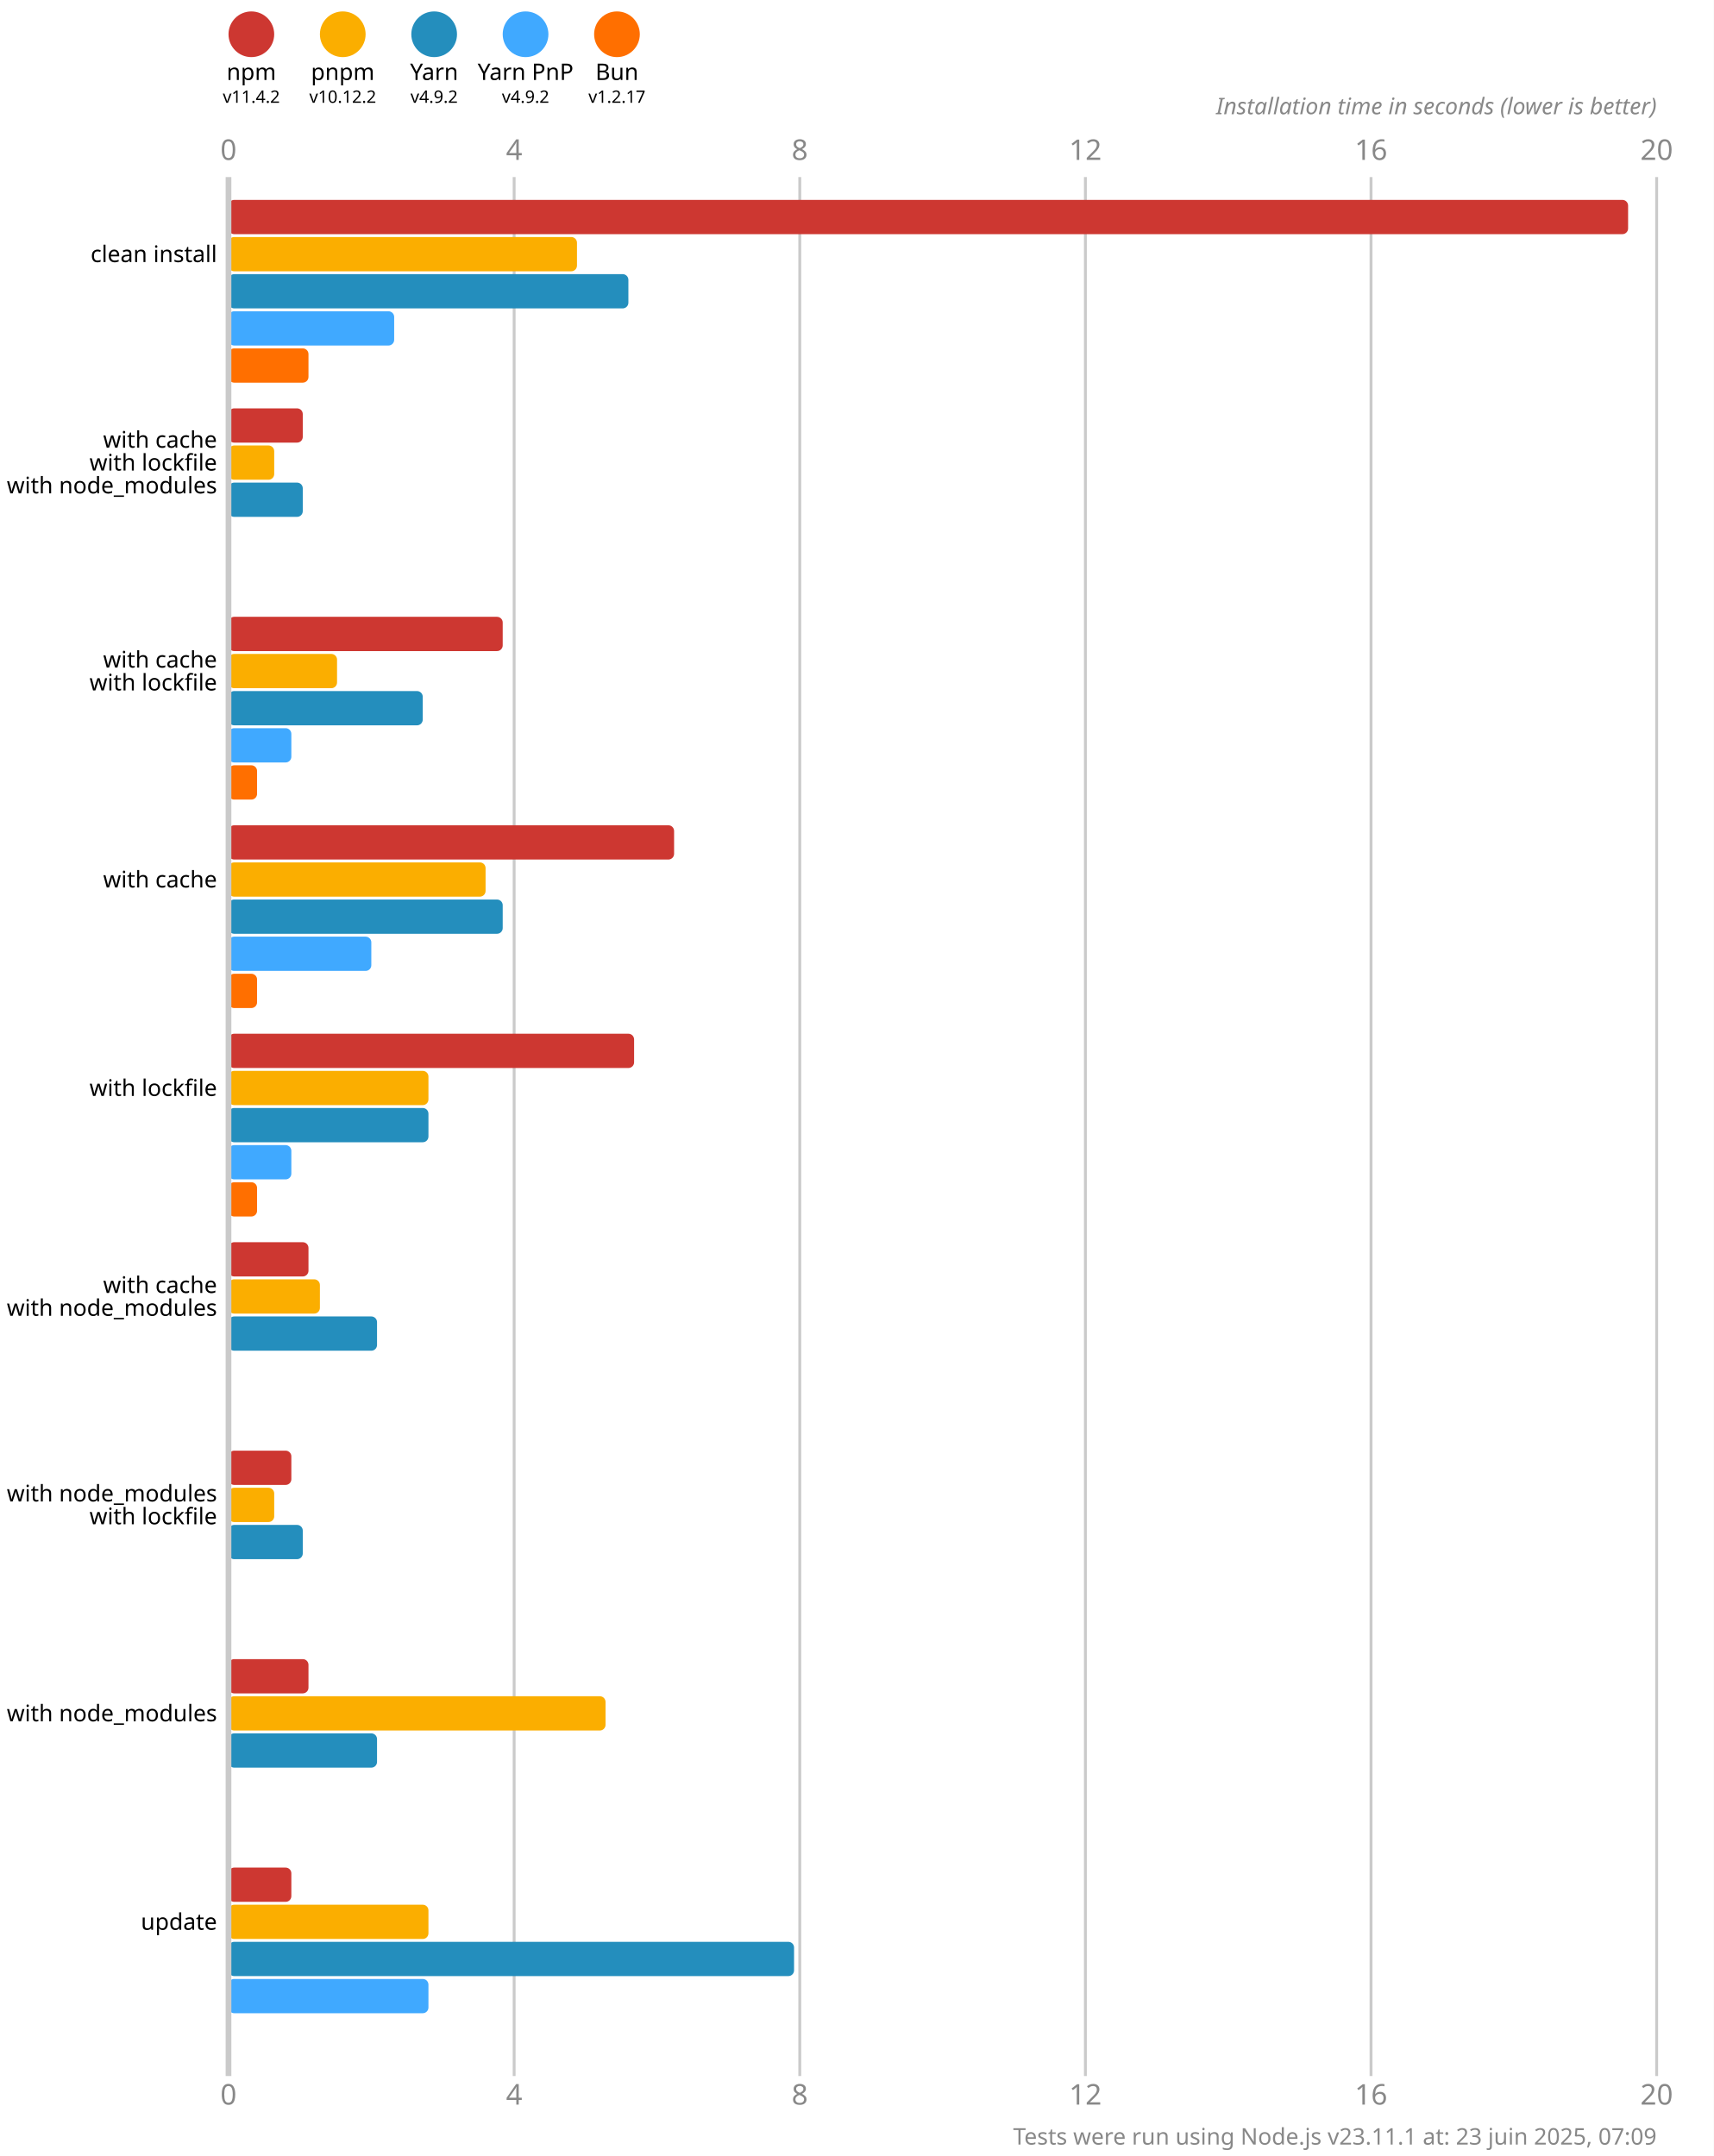
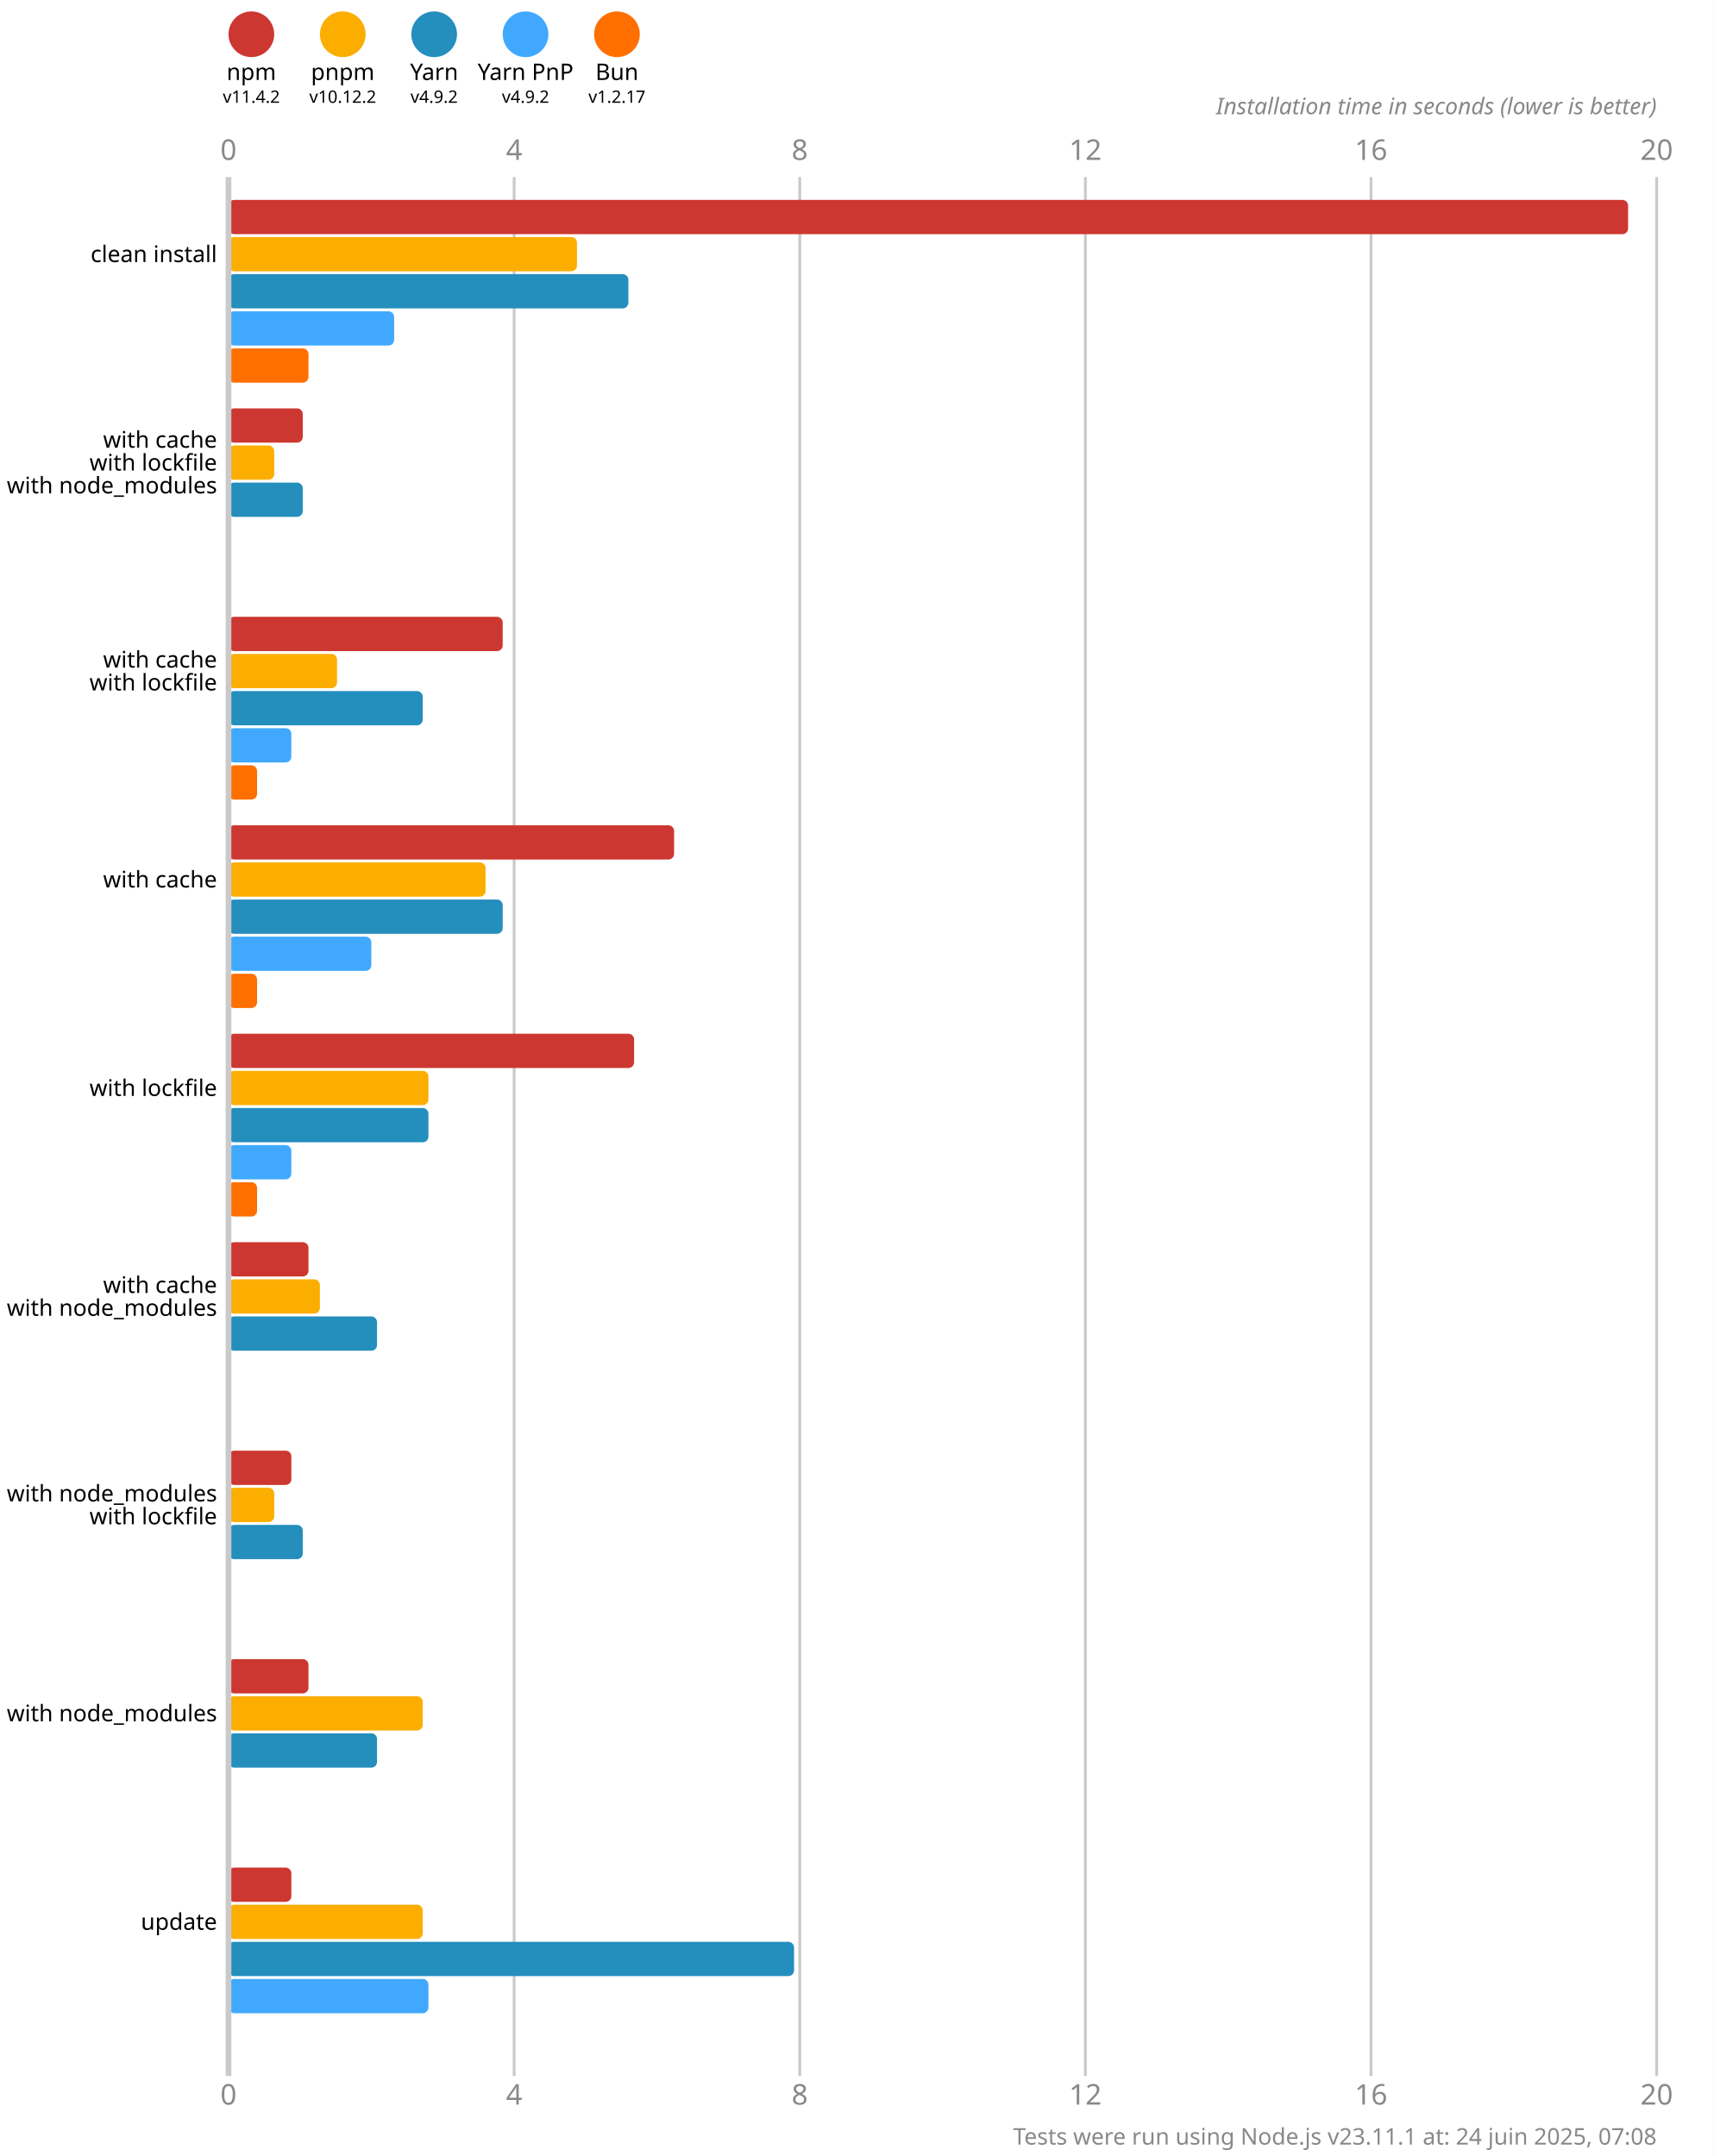
<svg xmlns="http://www.w3.org/2000/svg" version="1.1" viewBox="0 0 300 377.5">
  <style>
    .font { font-family: sans-serif; }
    .s3 { font-size: 3px; }
    .s4 { font-size: 4px; }
    .s5 { font-size: 5px; }
    .line { stroke: #cacaca; }
    .width { stroke-width: 0.5; }
    .text { fill: #888; }
  </style>
  <rect x="0" y="0" width="300" height="377.5" fill="#fff" />
  <circle cx="44" cy="6" r="4" fill="#cd3731" />
  <text x="44" y="14" class="font s4" text-anchor="middle">npm</text>
  <text x="44" y="18" class="font s3" text-anchor="middle">v11.4.2</text>
  <circle cx="60" cy="6" r="4" fill="#fbae00" />
  <text x="60" y="14" class="font s4" text-anchor="middle">pnpm</text>
  <text x="60" y="18" class="font s3" text-anchor="middle">v10.12.2</text>
  <circle cx="76" cy="6" r="4" fill="#248ebd" />
  <text x="76" y="14" class="font s4" text-anchor="middle">Yarn</text>
  <text x="76" y="18" class="font s3" text-anchor="middle">v4.9.2</text>
  <circle cx="92" cy="6" r="4" fill="#40a9ff" />
  <text x="92" y="14" class="font s4" text-anchor="middle">Yarn PnP</text>
  <text x="92" y="18" class="font s3" text-anchor="middle">v4.9.2</text>
  <circle cx="108" cy="6" r="4" fill="#ff6f00" />
  <text x="108" y="14" class="font s4" text-anchor="middle">Bun</text>
  <text x="108" y="18" class="font s3" text-anchor="middle">v1.2.17</text>
  <text x="40" y="28" class="font s5 text" text-anchor="middle">0</text>
  <text x="40" y="368.5" class="font s5 text" text-anchor="middle">0</text>
  <line x1="90" y1="31" x2="90" y2="363.5" class="line width" />
  <text x="90" y="28" class="font s5 text" text-anchor="middle">4</text>
  <text x="90" y="368.5" class="font s5 text" text-anchor="middle">4</text>
  <line x1="140" y1="31" x2="140" y2="363.5" class="line width" />
  <text x="140" y="28" class="font s5 text" text-anchor="middle">8</text>
  <text x="140" y="368.5" class="font s5 text" text-anchor="middle">8</text>
  <line x1="190" y1="31" x2="190" y2="363.5" class="line width" />
  <text x="190" y="28" class="font s5 text" text-anchor="middle">12</text>
  <text x="190" y="368.5" class="font s5 text" text-anchor="middle">12</text>
  <line x1="240" y1="31" x2="240" y2="363.5" class="line width" />
  <text x="240" y="28" class="font s5 text" text-anchor="middle">16</text>
  <text x="240" y="368.5" class="font s5 text" text-anchor="middle">16</text>
  <line x1="290" y1="31" x2="290" y2="363.5" class="line width" />
  <text x="290" y="28" class="font s5 text" text-anchor="middle">20</text>
  <text x="290" y="368.5" class="font s5 text" text-anchor="middle">20</text>
  <text x="290" y="20" class="font s4 text" font-style="italic" text-anchor="end">Installation time in seconds (lower is better)</text>
  <rect x="40" y="35" width="245" height="6" fill="#cd3731" rx="1" ry="1" />
  <rect x="40" y="41.5" width="61" height="6" fill="#fbae00" rx="1" ry="1" />
  <rect x="40" y="48" width="70" height="6" fill="#248ebd" rx="1" ry="1" />
  <rect x="40" y="54.5" width="29" height="6" fill="#40a9ff" rx="1" ry="1" />
  <rect x="40" y="61" width="14" height="6" fill="#ff6f00" rx="1" ry="1" />
  <rect x="40" y="71.5" width="13" height="6" fill="#cd3731" rx="1" ry="1" />
  <rect x="40" y="78" width="8" height="6" fill="#fbae00" rx="1" ry="1" />
  <rect x="40" y="84.5" width="13" height="6" fill="#248ebd" rx="1" ry="1" />
  <rect x="40" y="91" width="0" height="6" fill="#40a9ff" rx="1" ry="1" />
  <rect x="40" y="97.5" width="0" height="6" fill="#ff6f00" rx="1" ry="1" />
  <rect x="40" y="108" width="48" height="6" fill="#cd3731" rx="1" ry="1" />
  <rect x="40" y="114.5" width="19" height="6" fill="#fbae00" rx="1" ry="1" />
  <rect x="40" y="121" width="34" height="6" fill="#248ebd" rx="1" ry="1" />
  <rect x="40" y="127.5" width="11" height="6" fill="#40a9ff" rx="1" ry="1" />
  <rect x="40" y="134" width="5" height="6" fill="#ff6f00" rx="1" ry="1" />
  <rect x="40" y="144.5" width="78" height="6" fill="#cd3731" rx="1" ry="1" />
  <rect x="40" y="151" width="45" height="6" fill="#fbae00" rx="1" ry="1" />
  <rect x="40" y="157.5" width="48" height="6" fill="#248ebd" rx="1" ry="1" />
  <rect x="40" y="164" width="25" height="6" fill="#40a9ff" rx="1" ry="1" />
  <rect x="40" y="170.5" width="5" height="6" fill="#ff6f00" rx="1" ry="1" />
  <rect x="40" y="181" width="71" height="6" fill="#cd3731" rx="1" ry="1" />
  <rect x="40" y="187.5" width="35" height="6" fill="#fbae00" rx="1" ry="1" />
  <rect x="40" y="194" width="35" height="6" fill="#248ebd" rx="1" ry="1" />
  <rect x="40" y="200.5" width="11" height="6" fill="#40a9ff" rx="1" ry="1" />
  <rect x="40" y="207" width="5" height="6" fill="#ff6f00" rx="1" ry="1" />
  <rect x="40" y="217.5" width="14" height="6" fill="#cd3731" rx="1" ry="1" />
  <rect x="40" y="224" width="16" height="6" fill="#fbae00" rx="1" ry="1" />
  <rect x="40" y="230.5" width="26" height="6" fill="#248ebd" rx="1" ry="1" />
  <rect x="40" y="237" width="0" height="6" fill="#40a9ff" rx="1" ry="1" />
  <rect x="40" y="243.5" width="0" height="6" fill="#ff6f00" rx="1" ry="1" />
  <rect x="40" y="254" width="11" height="6" fill="#cd3731" rx="1" ry="1" />
  <rect x="40" y="260.5" width="8" height="6" fill="#fbae00" rx="1" ry="1" />
  <rect x="40" y="267" width="13" height="6" fill="#248ebd" rx="1" ry="1" />
  <rect x="40" y="273.5" width="0" height="6" fill="#40a9ff" rx="1" ry="1" />
  <rect x="40" y="280" width="0" height="6" fill="#ff6f00" rx="1" ry="1" />
  <rect x="40" y="290.5" width="14" height="6" fill="#cd3731" rx="1" ry="1" />
-   <rect x="40" y="297" width="66" height="6" fill="#fbae00" rx="1" ry="1" />
+   <rect x="40" y="297" width="34" height="6" fill="#fbae00" rx="1" ry="1" />
  <rect x="40" y="303.5" width="26" height="6" fill="#248ebd" rx="1" ry="1" />
  <rect x="40" y="310" width="0" height="6" fill="#40a9ff" rx="1" ry="1" />
  <rect x="40" y="316.5" width="0" height="6" fill="#ff6f00" rx="1" ry="1" />
  <rect x="40" y="327" width="11" height="6" fill="#cd3731" rx="1" ry="1" />
-   <rect x="40" y="333.5" width="35" height="6" fill="#fbae00" rx="1" ry="1" />
+   <rect x="40" y="333.5" width="34" height="6" fill="#fbae00" rx="1" ry="1" />
  <rect x="40" y="340" width="99" height="6" fill="#248ebd" rx="1" ry="1" />
  <rect x="40" y="346.5" width="35" height="6" fill="#40a9ff" rx="1" ry="1" />
  <rect x="40" y="353" width="0" height="6" fill="#ff6f00" rx="1" ry="1" />
  <line x1="40" y1="31" x2="40" y2="363.5" class="line" />
  <text x="38" y="44.5" class="font s4" dominant-baseline="middle" text-anchor="end">clean install</text>
  <text x="38" y="77" class="font s4" dominant-baseline="middle" text-anchor="end">with cache</text>
  <text x="38" y="81" class="font s4" dominant-baseline="middle" text-anchor="end">with lockfile</text>
  <text x="38" y="85" class="font s4" dominant-baseline="middle" text-anchor="end">with node_modules</text>
  <text x="38" y="115.5" class="font s4" dominant-baseline="middle" text-anchor="end">with cache</text>
  <text x="38" y="119.5" class="font s4" dominant-baseline="middle" text-anchor="end">with lockfile</text>
  <text x="38" y="154" class="font s4" dominant-baseline="middle" text-anchor="end">with cache</text>
  <text x="38" y="190.5" class="font s4" dominant-baseline="middle" text-anchor="end">with lockfile</text>
  <text x="38" y="225" class="font s4" dominant-baseline="middle" text-anchor="end">with cache</text>
  <text x="38" y="229" class="font s4" dominant-baseline="middle" text-anchor="end">with node_modules</text>
  <text x="38" y="261.5" class="font s4" dominant-baseline="middle" text-anchor="end">with node_modules</text>
  <text x="38" y="265.5" class="font s4" dominant-baseline="middle" text-anchor="end">with lockfile</text>
  <text x="38" y="300" class="font s4" dominant-baseline="middle" text-anchor="end">with node_modules</text>
  <text x="38" y="336.5" class="font s4" dominant-baseline="middle" text-anchor="end">update</text>
-   <text x="290" y="375.5" class="font s4 text" text-anchor="end">Tests were run using Node.js v23.11.1 at: 23 juin 2025, 07:09</text>
+   <text x="290" y="375.5" class="font s4 text" text-anchor="end">Tests were run using Node.js v23.11.1 at: 24 juin 2025, 07:08</text>
</svg>
